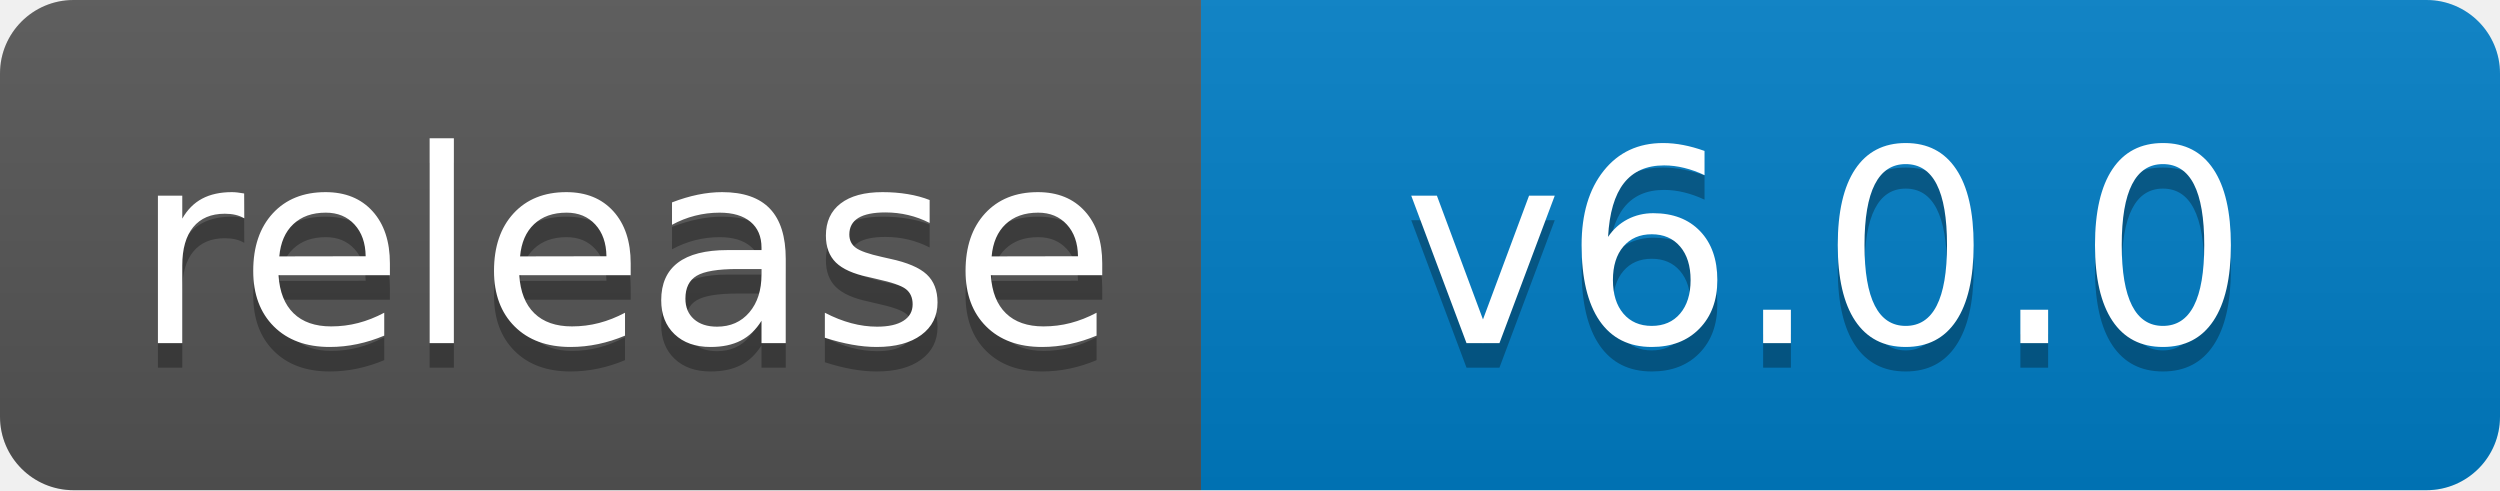
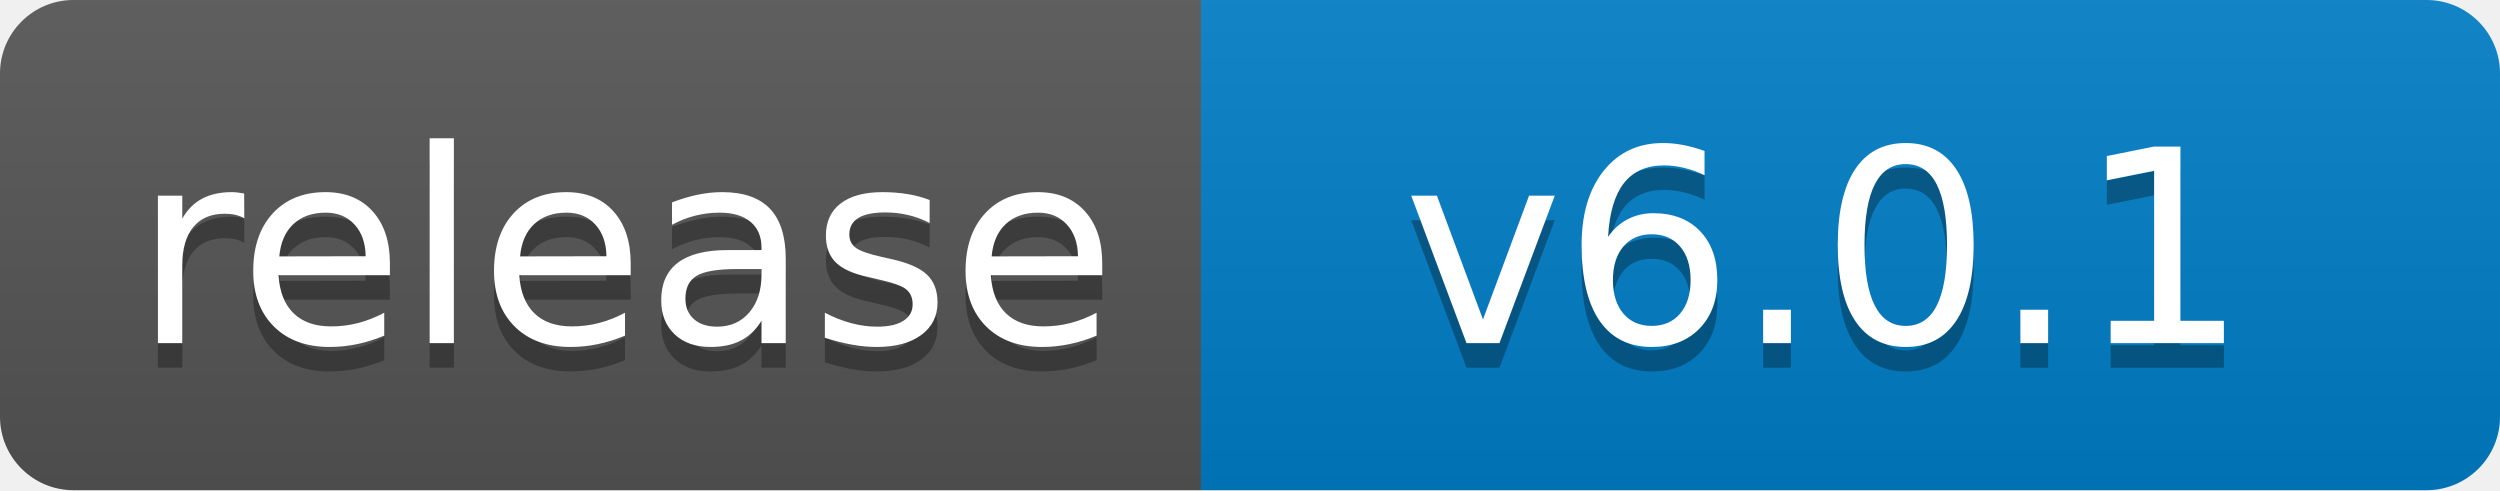
<svg xmlns="http://www.w3.org/2000/svg" width="102" height="20">
  <linearGradient id="b" x2="0" y2="100%">
    <stop offset="0" stop-color="#bbb" stop-opacity=".1" />
    <stop offset="1" stop-opacity=".1" />
  </linearGradient>
  <clipPath id="a">
    <rect width="102" height="20" rx="3" fill="#fff" />
  </clipPath>
  <g clip-path="url(#a)">
    <path fill="#555" d="M0 0h49v20H0z" />
    <path fill="#007ec6" d="M49 0h53v20H49z" />
    <path fill="url(#b)" d="M0 0h102v20H0z" />
  </g>
  <g fill="#fff" text-anchor="middle" font-family="DejaVu Sans,Verdana,Geneva,sans-serif" font-size="110">
    <text x="255" y="150" fill="#010101" fill-opacity=".3" transform="scale(.1)" textLength="390">release</text>
    <text x="255" y="140" transform="scale(.1)" textLength="390">release</text>
-     <text x="745" y="150" fill="#010101" fill-opacity=".3" transform="scale(.1)" textLength="430">v6.0.0</text>
-     <text x="745" y="140" transform="scale(.1)" textLength="430">v6.0.0</text>
+     <text x="745" y="150" fill="#010101" fill-opacity=".3" transform="scale(.1)" textLength="430">v6.0.1</text>
+     <text x="745" y="140" transform="scale(.1)" textLength="430">v6.0.1</text>
  </g>
</svg>
